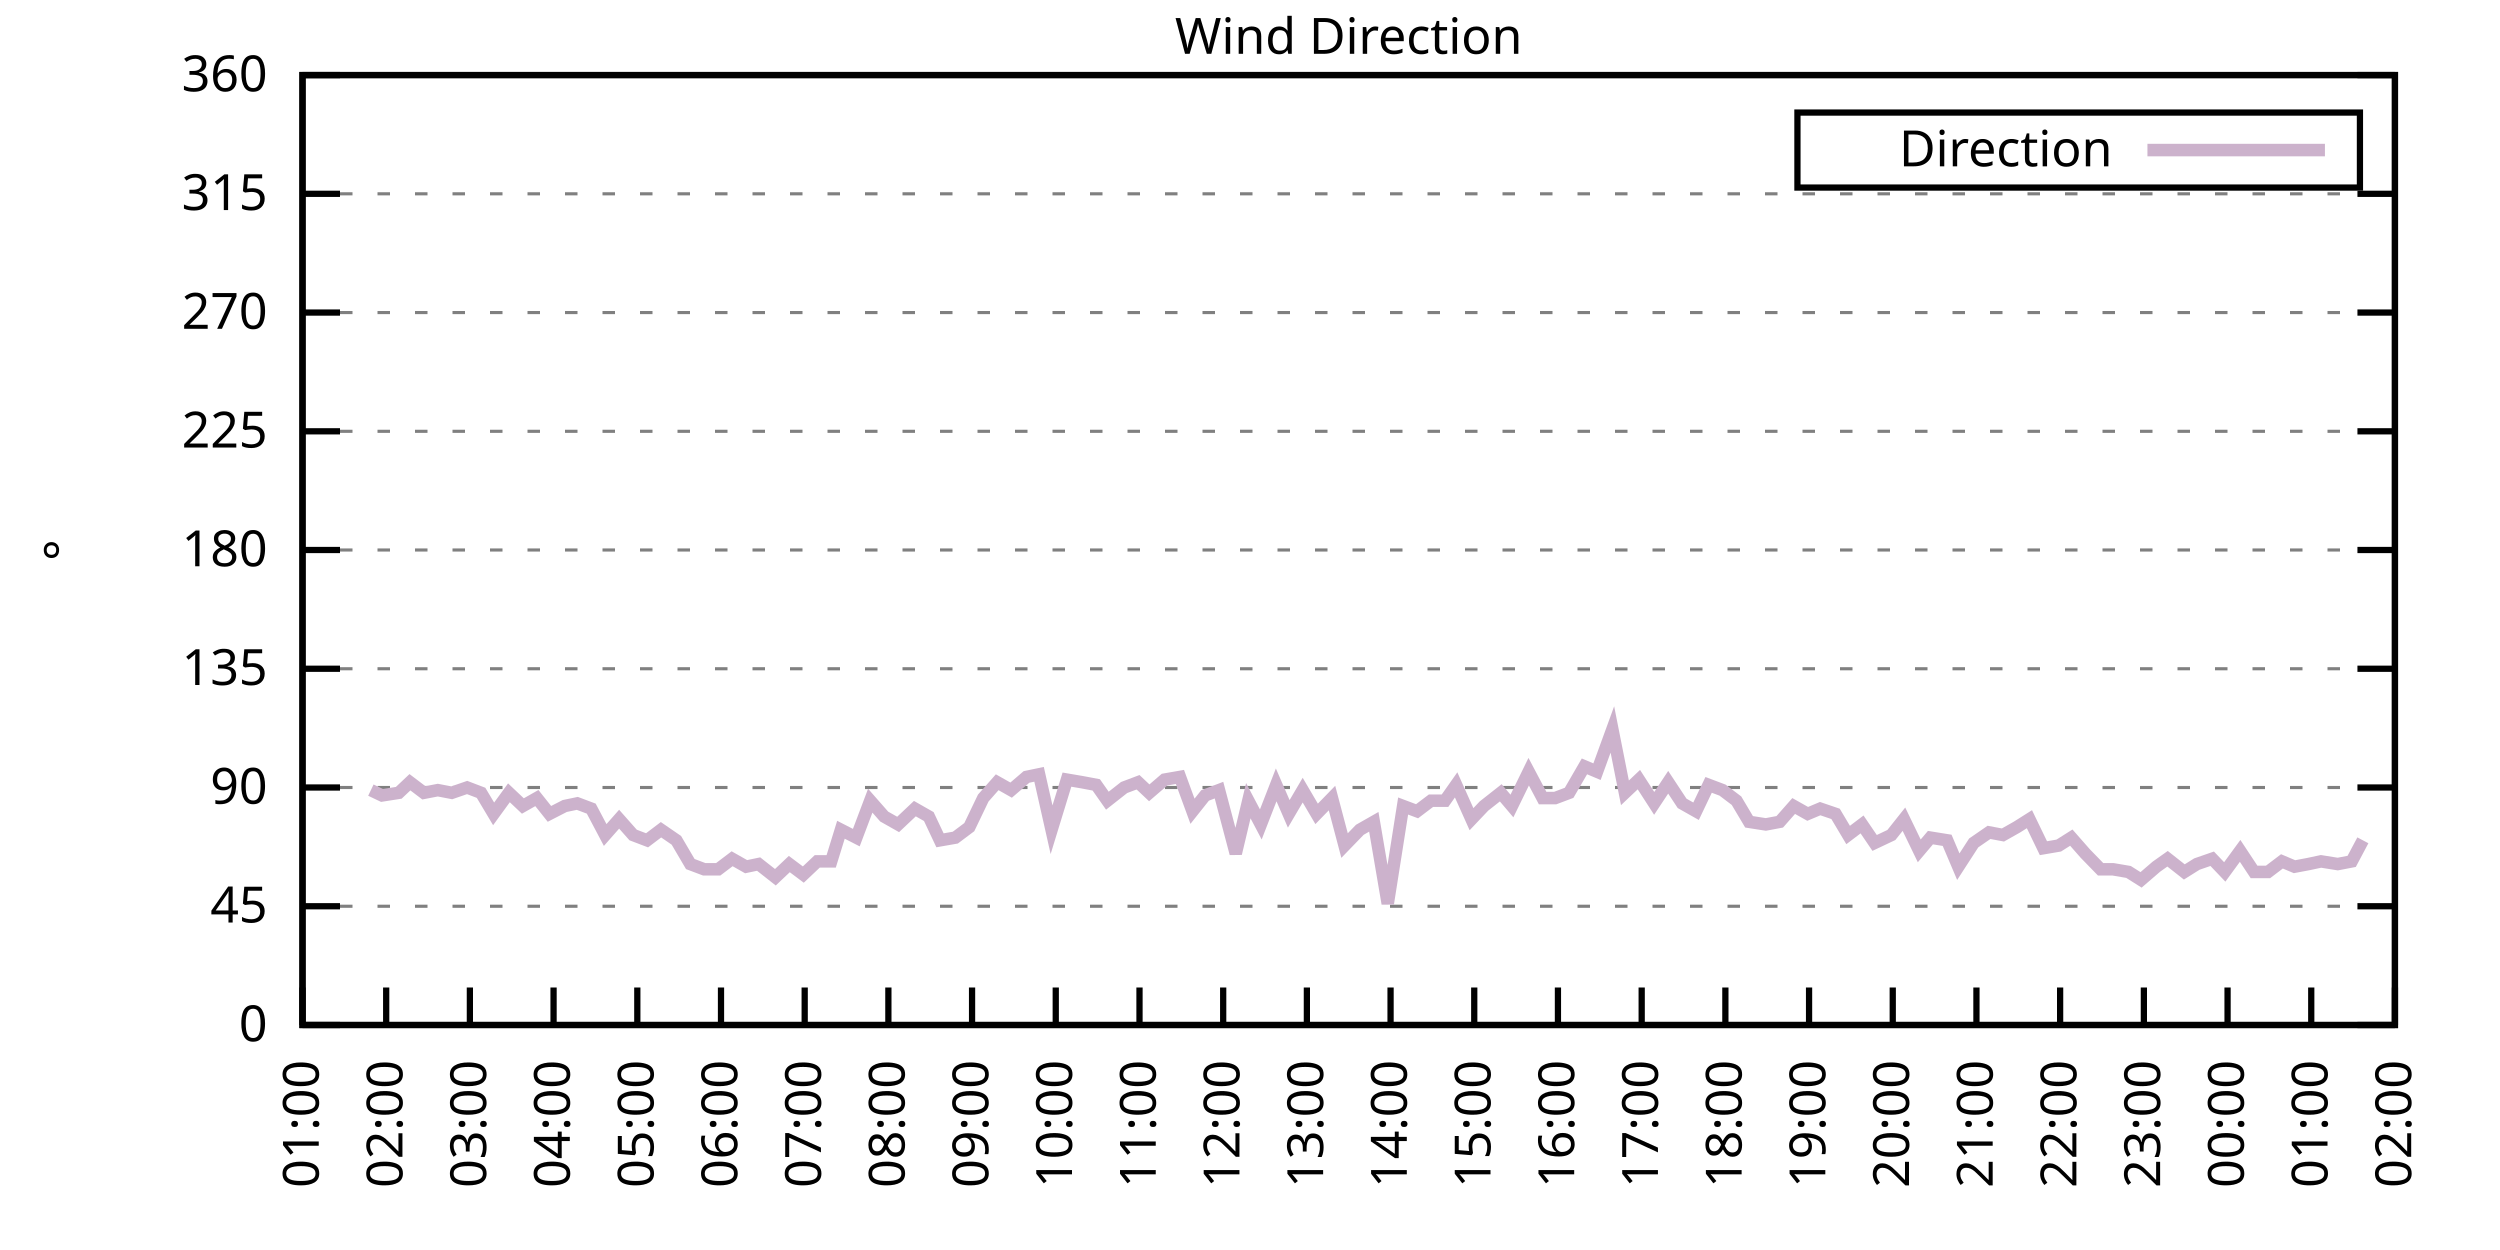
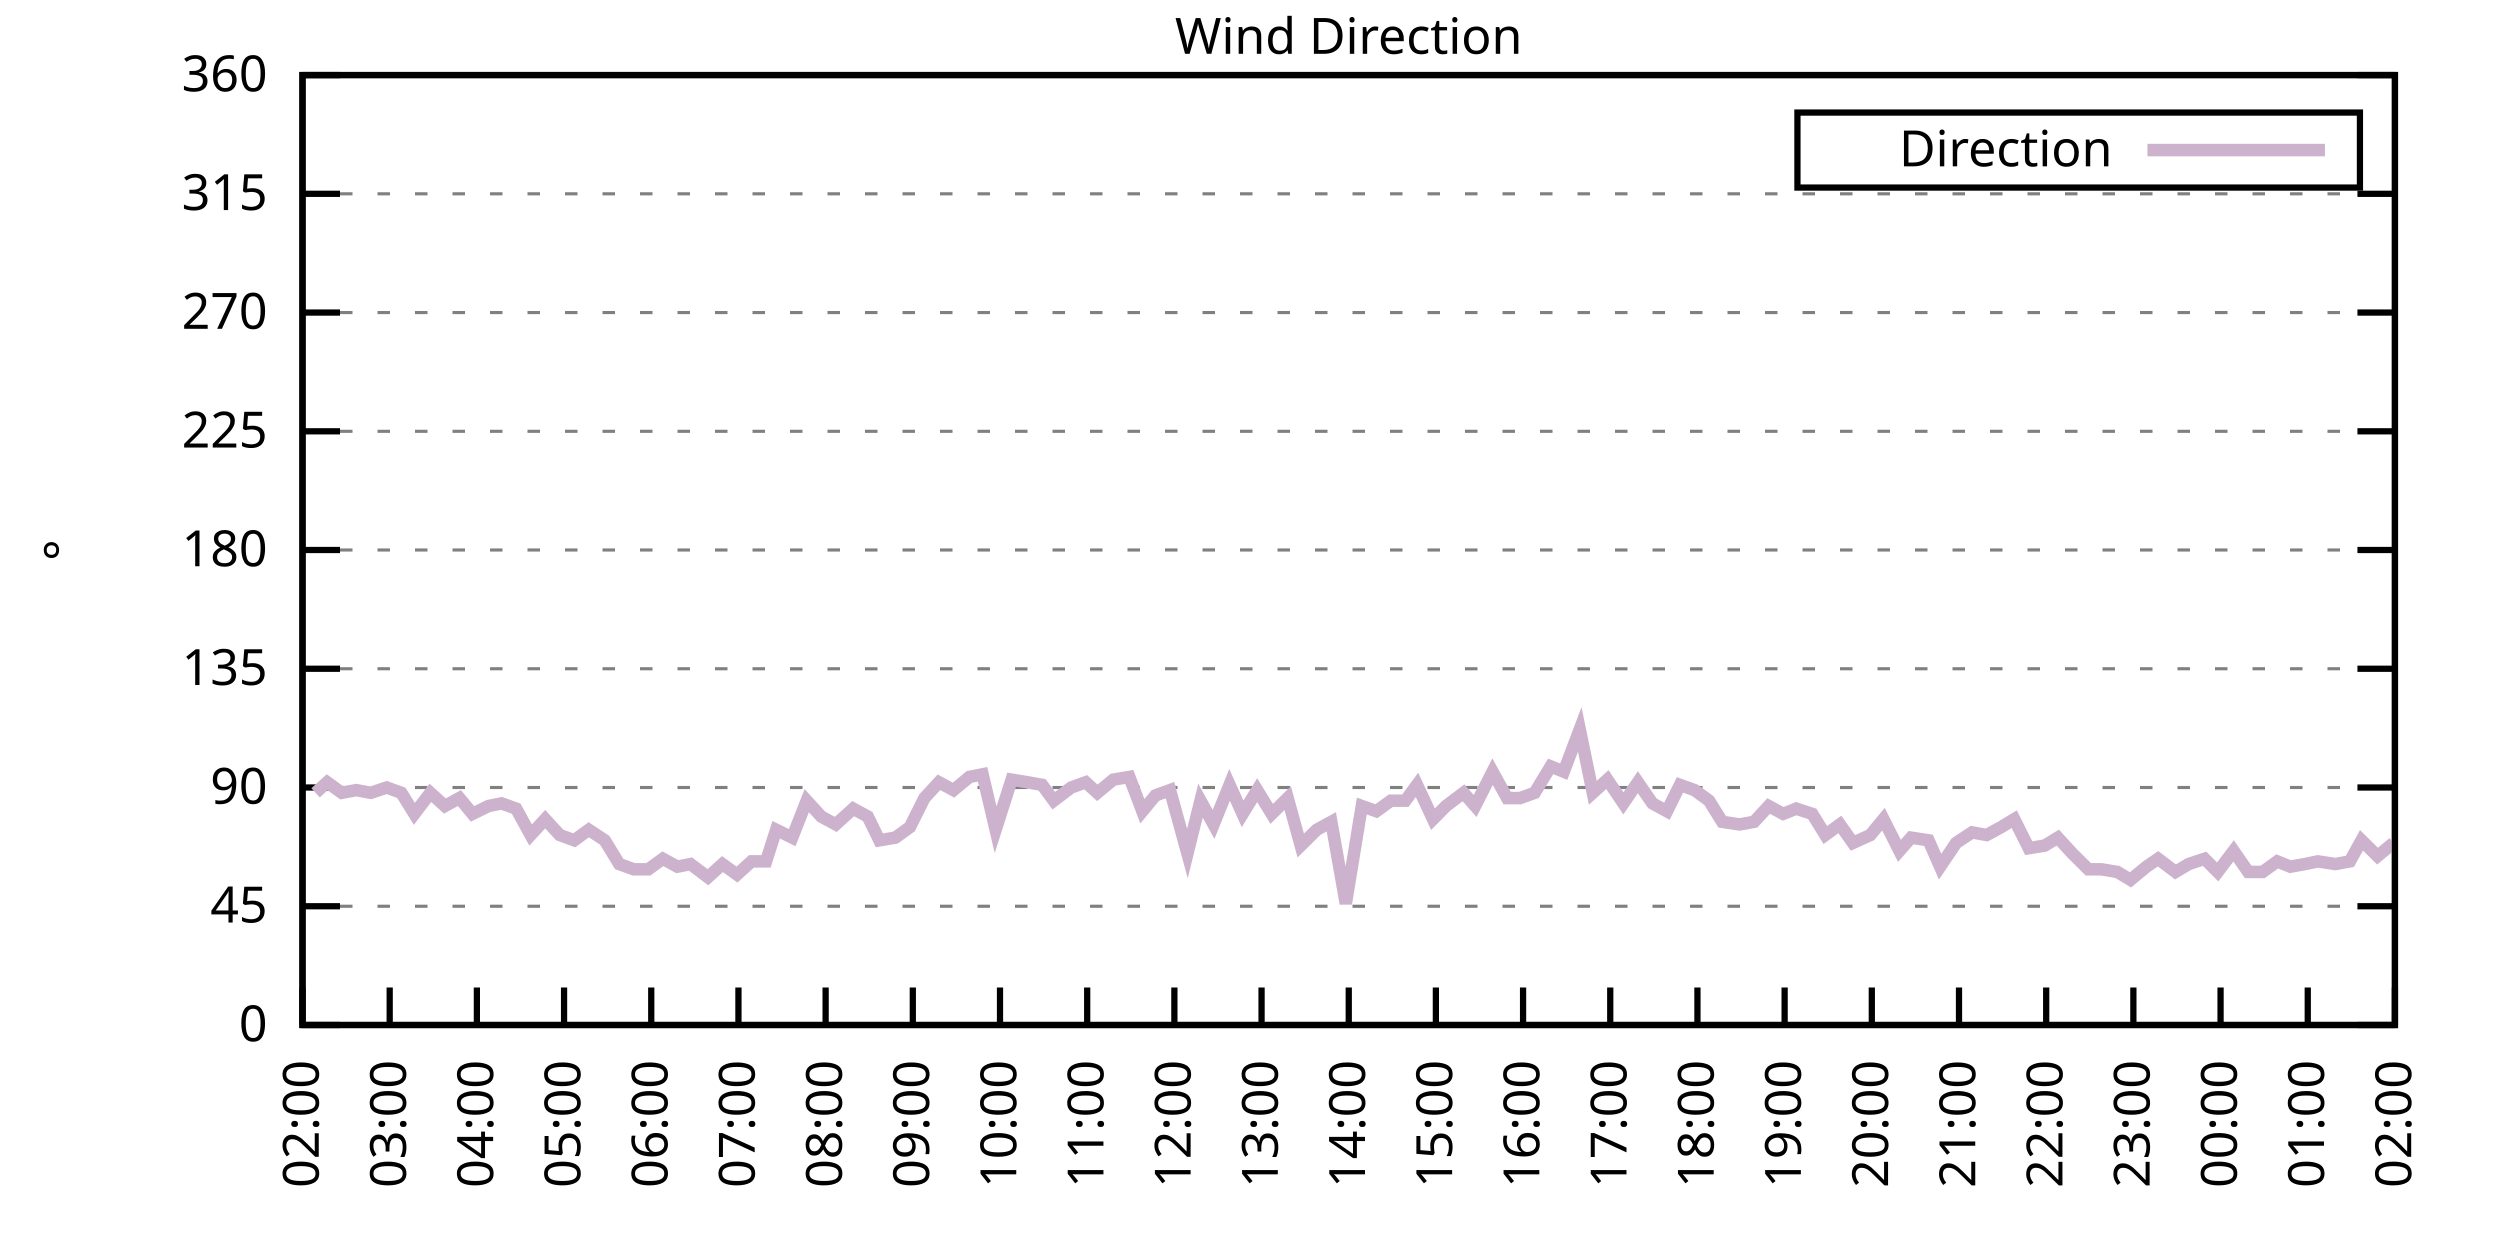
<svg xmlns="http://www.w3.org/2000/svg" xmlns:xlink="http://www.w3.org/1999/xlink" width="400" height="200" viewBox="0 0 400 200">
  <g id="gnuplot_canvas">
    <rect x="0" y="0" width="400" height="200" fill="none" />
    <defs>
      <circle id="gpDot" r="0.5" stroke-width="0.5" stroke="currentColor" />
      <path id="gpPt0" stroke-width="0.333" stroke="currentColor" d="M-1,0 h2 M0,-1 v2" />
      <path id="gpPt1" stroke-width="0.333" stroke="currentColor" d="M-1,-1 L1,1 M1,-1 L-1,1" />
      <path id="gpPt2" stroke-width="0.333" stroke="currentColor" d="M-1,0 L1,0 M0,-1 L0,1 M-1,-1 L1,1 M-1,1 L1,-1" />
      <rect id="gpPt3" stroke-width="0.333" stroke="currentColor" x="-1" y="-1" width="2" height="2" />
      <rect id="gpPt4" stroke-width="0.333" stroke="currentColor" fill="currentColor" x="-1" y="-1" width="2" height="2" />
      <circle id="gpPt5" stroke-width="0.333" stroke="currentColor" cx="0" cy="0" r="1" />
      <use xlink:href="#gpPt5" id="gpPt6" fill="currentColor" stroke="none" />
      <path id="gpPt7" stroke-width="0.333" stroke="currentColor" d="M0,-1.33 L-1.33,0.67 L1.33,0.67 z" />
      <use xlink:href="#gpPt7" id="gpPt8" fill="currentColor" stroke="none" />
      <use xlink:href="#gpPt7" id="gpPt9" stroke="currentColor" transform="rotate(180)" />
      <use xlink:href="#gpPt9" id="gpPt10" fill="currentColor" stroke="none" />
      <use xlink:href="#gpPt3" id="gpPt11" stroke="currentColor" transform="rotate(45)" />
      <use xlink:href="#gpPt11" id="gpPt12" fill="currentColor" stroke="none" />
      <path id="gpPt13" stroke-width="0.333" stroke="currentColor" d="M0,1.330 L1.265,0.411 L0.782,-1.067 L-0.782,-1.076 L-1.265,0.411 z" />
      <use xlink:href="#gpPt13" id="gpPt14" fill="currentColor" stroke="none" />
      <filter id="textbox" filterUnits="objectBoundingBox" x="0" y="0" height="1" width="1">
        <feFlood flood-color="white" flood-opacity="1" result="bgnd" />
        <feComposite in="SourceGraphic" in2="bgnd" operator="atop" />
      </filter>
      <filter id="greybox" filterUnits="objectBoundingBox" x="0" y="0" height="1" width="1">
        <feFlood flood-color="lightgrey" flood-opacity="1" result="grey" />
        <feComposite in="SourceGraphic" in2="grey" operator="atop" />
      </filter>
    </defs>
    <g fill="none" color="white" stroke="currentColor" stroke-width="1.00" stroke-linecap="butt" stroke-linejoin="miter">
</g>
    <g fill="none" color="black" stroke="currentColor" stroke-width="1.00" stroke-linecap="butt" stroke-linejoin="miter">
      <g stroke="none" shape-rendering="crispEdges">
        <polygon fill="rgb(255, 255, 255)" points="48.40,164.00 383.18,164.00 383.18,12.02 48.40,12.02 " />
      </g>
    </g>
    <g fill="none" color="black" stroke="currentColor" stroke-width="1.00" stroke-linecap="butt" stroke-linejoin="miter">
</g>
    <g fill="none" color="black" stroke="black" stroke-width="0.50" stroke-linecap="butt" stroke-linejoin="miter">
</g>
    <g fill="none" color="gray" stroke="currentColor" stroke-width="0.50" stroke-linecap="butt" stroke-linejoin="miter">
      <path stroke="gray" stroke-dasharray="2,4" class="gridline" d="M48.40,164.00 L383.19,164.00  " />
    </g>
    <g fill="none" color="gray" stroke="gray" stroke-width="1.00" stroke-linecap="butt" stroke-linejoin="miter">
</g>
    <g fill="none" color="black" stroke="currentColor" stroke-width="1.00" stroke-linecap="butt" stroke-linejoin="miter">
      <path stroke="black" d="M48.40,164.00 L54.40,164.00 M383.19,164.00 L377.19,164.00  " />
      <g transform="translate(42.80,166.60)" stroke="none" fill="black" font-family="Sans" font-size="8.00" text-anchor="end">
        <text>
          <tspan font-family="Sans"> 0</tspan>
        </text>
      </g>
    </g>
    <g fill="none" color="black" stroke="currentColor" stroke-width="1.00" stroke-linecap="butt" stroke-linejoin="miter">
</g>
    <g fill="none" color="black" stroke="black" stroke-width="0.50" stroke-linecap="butt" stroke-linejoin="miter">
</g>
    <g fill="none" color="gray" stroke="currentColor" stroke-width="0.50" stroke-linecap="butt" stroke-linejoin="miter">
      <path stroke="gray" stroke-dasharray="2,4" class="gridline" d="M48.40,145.00 L383.19,145.00  " />
    </g>
    <g fill="none" color="gray" stroke="gray" stroke-width="1.00" stroke-linecap="butt" stroke-linejoin="miter">
</g>
    <g fill="none" color="black" stroke="currentColor" stroke-width="1.00" stroke-linecap="butt" stroke-linejoin="miter">
      <path stroke="black" d="M48.40,145.00 L54.40,145.00 M383.19,145.00 L377.19,145.00  " />
      <g transform="translate(42.80,147.60)" stroke="none" fill="black" font-family="Sans" font-size="8.00" text-anchor="end">
        <text>
          <tspan font-family="Sans"> 45</tspan>
        </text>
      </g>
    </g>
    <g fill="none" color="black" stroke="currentColor" stroke-width="1.00" stroke-linecap="butt" stroke-linejoin="miter">
</g>
    <g fill="none" color="black" stroke="black" stroke-width="0.50" stroke-linecap="butt" stroke-linejoin="miter">
</g>
    <g fill="none" color="gray" stroke="currentColor" stroke-width="0.50" stroke-linecap="butt" stroke-linejoin="miter">
      <path stroke="gray" stroke-dasharray="2,4" class="gridline" d="M48.40,126.00 L383.19,126.00  " />
    </g>
    <g fill="none" color="gray" stroke="gray" stroke-width="1.00" stroke-linecap="butt" stroke-linejoin="miter">
</g>
    <g fill="none" color="black" stroke="currentColor" stroke-width="1.00" stroke-linecap="butt" stroke-linejoin="miter">
      <path stroke="black" d="M48.40,126.00 L54.40,126.00 M383.19,126.00 L377.19,126.00  " />
      <g transform="translate(42.80,128.60)" stroke="none" fill="black" font-family="Sans" font-size="8.00" text-anchor="end">
        <text>
          <tspan font-family="Sans"> 90</tspan>
        </text>
      </g>
    </g>
    <g fill="none" color="black" stroke="currentColor" stroke-width="1.00" stroke-linecap="butt" stroke-linejoin="miter">
</g>
    <g fill="none" color="black" stroke="black" stroke-width="0.50" stroke-linecap="butt" stroke-linejoin="miter">
</g>
    <g fill="none" color="gray" stroke="currentColor" stroke-width="0.50" stroke-linecap="butt" stroke-linejoin="miter">
      <path stroke="gray" stroke-dasharray="2,4" class="gridline" d="M48.40,107.00 L383.19,107.00  " />
    </g>
    <g fill="none" color="gray" stroke="gray" stroke-width="1.00" stroke-linecap="butt" stroke-linejoin="miter">
</g>
    <g fill="none" color="black" stroke="currentColor" stroke-width="1.00" stroke-linecap="butt" stroke-linejoin="miter">
      <path stroke="black" d="M48.40,107.00 L54.40,107.00 M383.19,107.00 L377.19,107.00  " />
      <g transform="translate(42.80,109.60)" stroke="none" fill="black" font-family="Sans" font-size="8.00" text-anchor="end">
        <text>
          <tspan font-family="Sans"> 135</tspan>
        </text>
      </g>
    </g>
    <g fill="none" color="black" stroke="currentColor" stroke-width="1.00" stroke-linecap="butt" stroke-linejoin="miter">
</g>
    <g fill="none" color="black" stroke="black" stroke-width="0.50" stroke-linecap="butt" stroke-linejoin="miter">
</g>
    <g fill="none" color="gray" stroke="currentColor" stroke-width="0.50" stroke-linecap="butt" stroke-linejoin="miter">
      <path stroke="gray" stroke-dasharray="2,4" class="gridline" d="M48.40,88.00 L383.19,88.00  " />
    </g>
    <g fill="none" color="gray" stroke="gray" stroke-width="1.00" stroke-linecap="butt" stroke-linejoin="miter">
</g>
    <g fill="none" color="black" stroke="currentColor" stroke-width="1.00" stroke-linecap="butt" stroke-linejoin="miter">
      <path stroke="black" d="M48.40,88.00 L54.40,88.00 M383.19,88.00 L377.19,88.00  " />
      <g transform="translate(42.80,90.60)" stroke="none" fill="black" font-family="Sans" font-size="8.00" text-anchor="end">
        <text>
          <tspan font-family="Sans"> 180</tspan>
        </text>
      </g>
    </g>
    <g fill="none" color="black" stroke="currentColor" stroke-width="1.00" stroke-linecap="butt" stroke-linejoin="miter">
</g>
    <g fill="none" color="black" stroke="black" stroke-width="0.50" stroke-linecap="butt" stroke-linejoin="miter">
</g>
    <g fill="none" color="gray" stroke="currentColor" stroke-width="0.50" stroke-linecap="butt" stroke-linejoin="miter">
      <path stroke="gray" stroke-dasharray="2,4" class="gridline" d="M48.40,69.01 L383.19,69.01  " />
    </g>
    <g fill="none" color="gray" stroke="gray" stroke-width="1.00" stroke-linecap="butt" stroke-linejoin="miter">
</g>
    <g fill="none" color="black" stroke="currentColor" stroke-width="1.00" stroke-linecap="butt" stroke-linejoin="miter">
      <path stroke="black" d="M48.40,69.01 L54.40,69.01 M383.19,69.01 L377.19,69.01  " />
      <g transform="translate(42.80,71.61)" stroke="none" fill="black" font-family="Sans" font-size="8.00" text-anchor="end">
        <text>
          <tspan font-family="Sans"> 225</tspan>
        </text>
      </g>
    </g>
    <g fill="none" color="black" stroke="currentColor" stroke-width="1.00" stroke-linecap="butt" stroke-linejoin="miter">
</g>
    <g fill="none" color="black" stroke="black" stroke-width="0.50" stroke-linecap="butt" stroke-linejoin="miter">
</g>
    <g fill="none" color="gray" stroke="currentColor" stroke-width="0.50" stroke-linecap="butt" stroke-linejoin="miter">
      <path stroke="gray" stroke-dasharray="2,4" class="gridline" d="M48.40,50.01 L383.19,50.01  " />
    </g>
    <g fill="none" color="gray" stroke="gray" stroke-width="1.00" stroke-linecap="butt" stroke-linejoin="miter">
</g>
    <g fill="none" color="black" stroke="currentColor" stroke-width="1.00" stroke-linecap="butt" stroke-linejoin="miter">
      <path stroke="black" d="M48.40,50.01 L54.40,50.01 M383.19,50.01 L377.19,50.01  " />
      <g transform="translate(42.80,52.61)" stroke="none" fill="black" font-family="Sans" font-size="8.00" text-anchor="end">
        <text>
          <tspan font-family="Sans"> 270</tspan>
        </text>
      </g>
    </g>
    <g fill="none" color="black" stroke="currentColor" stroke-width="1.00" stroke-linecap="butt" stroke-linejoin="miter">
</g>
    <g fill="none" color="black" stroke="black" stroke-width="0.50" stroke-linecap="butt" stroke-linejoin="miter">
</g>
    <g fill="none" color="gray" stroke="currentColor" stroke-width="0.50" stroke-linecap="butt" stroke-linejoin="miter">
      <path stroke="gray" stroke-dasharray="2,4" class="gridline" d="M48.40,31.01 L383.19,31.01  " />
    </g>
    <g fill="none" color="gray" stroke="gray" stroke-width="1.00" stroke-linecap="butt" stroke-linejoin="miter">
</g>
    <g fill="none" color="black" stroke="currentColor" stroke-width="1.00" stroke-linecap="butt" stroke-linejoin="miter">
      <path stroke="black" d="M48.40,31.01 L54.40,31.01 M383.19,31.01 L377.19,31.01  " />
      <g transform="translate(42.80,33.61)" stroke="none" fill="black" font-family="Sans" font-size="8.00" text-anchor="end">
        <text>
          <tspan font-family="Sans"> 315</tspan>
        </text>
      </g>
    </g>
    <g fill="none" color="black" stroke="currentColor" stroke-width="1.00" stroke-linecap="butt" stroke-linejoin="miter">
</g>
    <g fill="none" color="black" stroke="black" stroke-width="0.50" stroke-linecap="butt" stroke-linejoin="miter">
</g>
    <g fill="none" color="gray" stroke="currentColor" stroke-width="0.50" stroke-linecap="butt" stroke-linejoin="miter">
      <path stroke="gray" stroke-dasharray="2,4" class="gridline" d="M48.40,12.01 L383.19,12.01  " />
    </g>
    <g fill="none" color="gray" stroke="gray" stroke-width="1.00" stroke-linecap="butt" stroke-linejoin="miter">
</g>
    <g fill="none" color="black" stroke="currentColor" stroke-width="1.00" stroke-linecap="butt" stroke-linejoin="miter">
      <path stroke="black" d="M48.40,12.01 L54.40,12.01 M383.19,12.01 L377.19,12.01  " />
      <g transform="translate(42.80,14.61)" stroke="none" fill="black" font-family="Sans" font-size="8.00" text-anchor="end">
        <text>
          <tspan font-family="Sans"> 360</tspan>
        </text>
      </g>
    </g>
    <g fill="none" color="black" stroke="currentColor" stroke-width="1.00" stroke-linecap="butt" stroke-linejoin="miter">
      <path stroke="black" d="M48.40,164.00 L48.40,158.00  " />
      <g transform="translate(51.00,169.60) rotate(270.00)" stroke="none" fill="black" font-family="Sans" font-size="8.00" text-anchor="end">
        <text>
-           <tspan font-family="Sans">01:00</tspan>
-         </text>
-       </g>
-     </g>
-     <g fill="none" color="black" stroke="currentColor" stroke-width="1.00" stroke-linecap="butt" stroke-linejoin="miter">
-       <path stroke="black" d="M61.79,164.00 L61.79,158.00  " />
-       <g transform="translate(64.39,169.60) rotate(270.00)" stroke="none" fill="black" font-family="Sans" font-size="8.00" text-anchor="end">
-         <text>
          <tspan font-family="Sans">02:00</tspan>
        </text>
      </g>
    </g>
    <g fill="none" color="black" stroke="currentColor" stroke-width="1.00" stroke-linecap="butt" stroke-linejoin="miter">
-       <path stroke="black" d="M75.18,164.00 L75.18,158.00  " />
-       <g transform="translate(77.78,169.60) rotate(270.00)" stroke="none" fill="black" font-family="Sans" font-size="8.00" text-anchor="end">
+       <path stroke="black" d="M62.35,164.00 L62.35,158.00  " />
+       <g transform="translate(64.95,169.60) rotate(270.00)" stroke="none" fill="black" font-family="Sans" font-size="8.00" text-anchor="end">
        <text>
          <tspan font-family="Sans">03:00</tspan>
        </text>
      </g>
    </g>
    <g fill="none" color="black" stroke="currentColor" stroke-width="1.00" stroke-linecap="butt" stroke-linejoin="miter">
-       <path stroke="black" d="M88.57,164.00 L88.57,158.00  " />
-       <g transform="translate(91.17,169.60) rotate(270.00)" stroke="none" fill="black" font-family="Sans" font-size="8.00" text-anchor="end">
+       <path stroke="black" d="M76.30,164.00 L76.30,158.00  " />
+       <g transform="translate(78.90,169.60) rotate(270.00)" stroke="none" fill="black" font-family="Sans" font-size="8.00" text-anchor="end">
        <text>
          <tspan font-family="Sans">04:00</tspan>
        </text>
      </g>
    </g>
    <g fill="none" color="black" stroke="currentColor" stroke-width="1.00" stroke-linecap="butt" stroke-linejoin="miter">
-       <path stroke="black" d="M101.97,164.00 L101.97,158.00  " />
-       <g transform="translate(104.57,169.60) rotate(270.00)" stroke="none" fill="black" font-family="Sans" font-size="8.00" text-anchor="end">
+       <path stroke="black" d="M90.25,164.00 L90.25,158.00  " />
+       <g transform="translate(92.85,169.60) rotate(270.00)" stroke="none" fill="black" font-family="Sans" font-size="8.00" text-anchor="end">
        <text>
          <tspan font-family="Sans">05:00</tspan>
        </text>
      </g>
    </g>
    <g fill="none" color="black" stroke="currentColor" stroke-width="1.00" stroke-linecap="butt" stroke-linejoin="miter">
-       <path stroke="black" d="M115.36,164.00 L115.36,158.00  " />
-       <g transform="translate(117.96,169.60) rotate(270.00)" stroke="none" fill="black" font-family="Sans" font-size="8.00" text-anchor="end">
+       <path stroke="black" d="M104.20,164.00 L104.20,158.00  " />
+       <g transform="translate(106.80,169.60) rotate(270.00)" stroke="none" fill="black" font-family="Sans" font-size="8.00" text-anchor="end">
        <text>
          <tspan font-family="Sans">06:00</tspan>
        </text>
      </g>
    </g>
    <g fill="none" color="black" stroke="currentColor" stroke-width="1.00" stroke-linecap="butt" stroke-linejoin="miter">
-       <path stroke="black" d="M128.75,164.00 L128.75,158.00  " />
-       <g transform="translate(131.35,169.60) rotate(270.00)" stroke="none" fill="black" font-family="Sans" font-size="8.00" text-anchor="end">
+       <path stroke="black" d="M118.15,164.00 L118.15,158.00  " />
+       <g transform="translate(120.75,169.60) rotate(270.00)" stroke="none" fill="black" font-family="Sans" font-size="8.00" text-anchor="end">
        <text>
          <tspan font-family="Sans">07:00</tspan>
        </text>
      </g>
    </g>
    <g fill="none" color="black" stroke="currentColor" stroke-width="1.00" stroke-linecap="butt" stroke-linejoin="miter">
-       <path stroke="black" d="M142.14,164.00 L142.14,158.00  " />
-       <g transform="translate(144.74,169.60) rotate(270.00)" stroke="none" fill="black" font-family="Sans" font-size="8.00" text-anchor="end">
+       <path stroke="black" d="M132.10,164.00 L132.10,158.00  " />
+       <g transform="translate(134.70,169.60) rotate(270.00)" stroke="none" fill="black" font-family="Sans" font-size="8.00" text-anchor="end">
        <text>
          <tspan font-family="Sans">08:00</tspan>
        </text>
      </g>
    </g>
    <g fill="none" color="black" stroke="currentColor" stroke-width="1.00" stroke-linecap="butt" stroke-linejoin="miter">
-       <path stroke="black" d="M155.53,164.00 L155.53,158.00  " />
-       <g transform="translate(158.13,169.60) rotate(270.00)" stroke="none" fill="black" font-family="Sans" font-size="8.00" text-anchor="end">
+       <path stroke="black" d="M146.05,164.00 L146.05,158.00  " />
+       <g transform="translate(148.65,169.60) rotate(270.00)" stroke="none" fill="black" font-family="Sans" font-size="8.00" text-anchor="end">
        <text>
          <tspan font-family="Sans">09:00</tspan>
        </text>
      </g>
    </g>
    <g fill="none" color="black" stroke="currentColor" stroke-width="1.00" stroke-linecap="butt" stroke-linejoin="miter">
-       <path stroke="black" d="M168.92,164.00 L168.92,158.00  " />
-       <g transform="translate(171.52,169.60) rotate(270.00)" stroke="none" fill="black" font-family="Sans" font-size="8.00" text-anchor="end">
+       <path stroke="black" d="M160.00,164.00 L160.00,158.00  " />
+       <g transform="translate(162.60,169.60) rotate(270.00)" stroke="none" fill="black" font-family="Sans" font-size="8.00" text-anchor="end">
        <text>
          <tspan font-family="Sans">10:00</tspan>
        </text>
      </g>
    </g>
    <g fill="none" color="black" stroke="currentColor" stroke-width="1.00" stroke-linecap="butt" stroke-linejoin="miter">
-       <path stroke="black" d="M182.32,164.00 L182.32,158.00  " />
-       <g transform="translate(184.92,169.60) rotate(270.00)" stroke="none" fill="black" font-family="Sans" font-size="8.00" text-anchor="end">
+       <path stroke="black" d="M173.95,164.00 L173.95,158.00  " />
+       <g transform="translate(176.55,169.60) rotate(270.00)" stroke="none" fill="black" font-family="Sans" font-size="8.00" text-anchor="end">
        <text>
          <tspan font-family="Sans">11:00</tspan>
        </text>
      </g>
    </g>
    <g fill="none" color="black" stroke="currentColor" stroke-width="1.00" stroke-linecap="butt" stroke-linejoin="miter">
-       <path stroke="black" d="M195.71,164.00 L195.71,158.00  " />
-       <g transform="translate(198.31,169.60) rotate(270.00)" stroke="none" fill="black" font-family="Sans" font-size="8.00" text-anchor="end">
+       <path stroke="black" d="M187.90,164.00 L187.90,158.00  " />
+       <g transform="translate(190.50,169.60) rotate(270.00)" stroke="none" fill="black" font-family="Sans" font-size="8.00" text-anchor="end">
        <text>
          <tspan font-family="Sans">12:00</tspan>
        </text>
      </g>
    </g>
    <g fill="none" color="black" stroke="currentColor" stroke-width="1.00" stroke-linecap="butt" stroke-linejoin="miter">
-       <path stroke="black" d="M209.10,164.00 L209.10,158.00  " />
-       <g transform="translate(211.70,169.60) rotate(270.00)" stroke="none" fill="black" font-family="Sans" font-size="8.00" text-anchor="end">
+       <path stroke="black" d="M201.85,164.00 L201.85,158.00  " />
+       <g transform="translate(204.45,169.60) rotate(270.00)" stroke="none" fill="black" font-family="Sans" font-size="8.00" text-anchor="end">
        <text>
          <tspan font-family="Sans">13:00</tspan>
        </text>
      </g>
    </g>
    <g fill="none" color="black" stroke="currentColor" stroke-width="1.00" stroke-linecap="butt" stroke-linejoin="miter">
-       <path stroke="black" d="M222.49,164.00 L222.49,158.00  " />
-       <g transform="translate(225.09,169.60) rotate(270.00)" stroke="none" fill="black" font-family="Sans" font-size="8.00" text-anchor="end">
+       <path stroke="black" d="M215.80,164.00 L215.80,158.00  " />
+       <g transform="translate(218.40,169.60) rotate(270.00)" stroke="none" fill="black" font-family="Sans" font-size="8.00" text-anchor="end">
        <text>
          <tspan font-family="Sans">14:00</tspan>
        </text>
      </g>
    </g>
    <g fill="none" color="black" stroke="currentColor" stroke-width="1.00" stroke-linecap="butt" stroke-linejoin="miter">
-       <path stroke="black" d="M235.88,164.00 L235.88,158.00  " />
-       <g transform="translate(238.48,169.60) rotate(270.00)" stroke="none" fill="black" font-family="Sans" font-size="8.00" text-anchor="end">
+       <path stroke="black" d="M229.74,164.00 L229.74,158.00  " />
+       <g transform="translate(232.34,169.60) rotate(270.00)" stroke="none" fill="black" font-family="Sans" font-size="8.00" text-anchor="end">
        <text>
          <tspan font-family="Sans">15:00</tspan>
        </text>
      </g>
    </g>
    <g fill="none" color="black" stroke="currentColor" stroke-width="1.00" stroke-linecap="butt" stroke-linejoin="miter">
-       <path stroke="black" d="M249.27,164.00 L249.27,158.00  " />
-       <g transform="translate(251.87,169.60) rotate(270.00)" stroke="none" fill="black" font-family="Sans" font-size="8.00" text-anchor="end">
+       <path stroke="black" d="M243.69,164.00 L243.69,158.00  " />
+       <g transform="translate(246.29,169.60) rotate(270.00)" stroke="none" fill="black" font-family="Sans" font-size="8.00" text-anchor="end">
        <text>
          <tspan font-family="Sans">16:00</tspan>
        </text>
      </g>
    </g>
    <g fill="none" color="black" stroke="currentColor" stroke-width="1.00" stroke-linecap="butt" stroke-linejoin="miter">
-       <path stroke="black" d="M262.67,164.00 L262.67,158.00  " />
-       <g transform="translate(265.27,169.60) rotate(270.00)" stroke="none" fill="black" font-family="Sans" font-size="8.00" text-anchor="end">
+       <path stroke="black" d="M257.64,164.00 L257.64,158.00  " />
+       <g transform="translate(260.24,169.60) rotate(270.00)" stroke="none" fill="black" font-family="Sans" font-size="8.00" text-anchor="end">
        <text>
          <tspan font-family="Sans">17:00</tspan>
        </text>
      </g>
    </g>
    <g fill="none" color="black" stroke="currentColor" stroke-width="1.00" stroke-linecap="butt" stroke-linejoin="miter">
-       <path stroke="black" d="M276.06,164.00 L276.06,158.00  " />
-       <g transform="translate(278.66,169.60) rotate(270.00)" stroke="none" fill="black" font-family="Sans" font-size="8.00" text-anchor="end">
+       <path stroke="black" d="M271.59,164.00 L271.59,158.00  " />
+       <g transform="translate(274.19,169.60) rotate(270.00)" stroke="none" fill="black" font-family="Sans" font-size="8.00" text-anchor="end">
        <text>
          <tspan font-family="Sans">18:00</tspan>
        </text>
      </g>
    </g>
    <g fill="none" color="black" stroke="currentColor" stroke-width="1.00" stroke-linecap="butt" stroke-linejoin="miter">
-       <path stroke="black" d="M289.45,164.00 L289.45,158.00  " />
-       <g transform="translate(292.05,169.60) rotate(270.00)" stroke="none" fill="black" font-family="Sans" font-size="8.00" text-anchor="end">
+       <path stroke="black" d="M285.54,164.00 L285.54,158.00  " />
+       <g transform="translate(288.14,169.60) rotate(270.00)" stroke="none" fill="black" font-family="Sans" font-size="8.00" text-anchor="end">
        <text>
          <tspan font-family="Sans">19:00</tspan>
        </text>
      </g>
    </g>
    <g fill="none" color="black" stroke="currentColor" stroke-width="1.00" stroke-linecap="butt" stroke-linejoin="miter">
-       <path stroke="black" d="M302.84,164.00 L302.84,158.00  " />
-       <g transform="translate(305.44,169.60) rotate(270.00)" stroke="none" fill="black" font-family="Sans" font-size="8.00" text-anchor="end">
+       <path stroke="black" d="M299.49,164.00 L299.49,158.00  " />
+       <g transform="translate(302.09,169.60) rotate(270.00)" stroke="none" fill="black" font-family="Sans" font-size="8.00" text-anchor="end">
        <text>
          <tspan font-family="Sans">20:00</tspan>
        </text>
      </g>
    </g>
    <g fill="none" color="black" stroke="currentColor" stroke-width="1.00" stroke-linecap="butt" stroke-linejoin="miter">
-       <path stroke="black" d="M316.23,164.00 L316.23,158.00  " />
-       <g transform="translate(318.83,169.60) rotate(270.00)" stroke="none" fill="black" font-family="Sans" font-size="8.00" text-anchor="end">
+       <path stroke="black" d="M313.44,164.00 L313.44,158.00  " />
+       <g transform="translate(316.04,169.60) rotate(270.00)" stroke="none" fill="black" font-family="Sans" font-size="8.00" text-anchor="end">
        <text>
          <tspan font-family="Sans">21:00</tspan>
        </text>
      </g>
    </g>
    <g fill="none" color="black" stroke="currentColor" stroke-width="1.00" stroke-linecap="butt" stroke-linejoin="miter">
-       <path stroke="black" d="M329.62,164.00 L329.62,158.00  " />
-       <g transform="translate(332.22,169.60) rotate(270.00)" stroke="none" fill="black" font-family="Sans" font-size="8.00" text-anchor="end">
+       <path stroke="black" d="M327.39,164.00 L327.39,158.00  " />
+       <g transform="translate(329.99,169.60) rotate(270.00)" stroke="none" fill="black" font-family="Sans" font-size="8.00" text-anchor="end">
        <text>
          <tspan font-family="Sans">22:00</tspan>
        </text>
      </g>
    </g>
    <g fill="none" color="black" stroke="currentColor" stroke-width="1.00" stroke-linecap="butt" stroke-linejoin="miter">
-       <path stroke="black" d="M343.02,164.00 L343.02,158.00  " />
-       <g transform="translate(345.62,169.60) rotate(270.00)" stroke="none" fill="black" font-family="Sans" font-size="8.00" text-anchor="end">
+       <path stroke="black" d="M341.34,164.00 L341.34,158.00  " />
+       <g transform="translate(343.94,169.60) rotate(270.00)" stroke="none" fill="black" font-family="Sans" font-size="8.00" text-anchor="end">
        <text>
          <tspan font-family="Sans">23:00</tspan>
        </text>
      </g>
    </g>
    <g fill="none" color="black" stroke="currentColor" stroke-width="1.00" stroke-linecap="butt" stroke-linejoin="miter">
-       <path stroke="black" d="M356.41,164.00 L356.41,158.00  " />
-       <g transform="translate(359.01,169.60) rotate(270.00)" stroke="none" fill="black" font-family="Sans" font-size="8.00" text-anchor="end">
+       <path stroke="black" d="M355.29,164.00 L355.29,158.00  " />
+       <g transform="translate(357.89,169.60) rotate(270.00)" stroke="none" fill="black" font-family="Sans" font-size="8.00" text-anchor="end">
        <text>
          <tspan font-family="Sans">00:00</tspan>
        </text>
      </g>
    </g>
    <g fill="none" color="black" stroke="currentColor" stroke-width="1.00" stroke-linecap="butt" stroke-linejoin="miter">
-       <path stroke="black" d="M369.80,164.00 L369.80,158.00  " />
-       <g transform="translate(372.40,169.60) rotate(270.00)" stroke="none" fill="black" font-family="Sans" font-size="8.00" text-anchor="end">
+       <path stroke="black" d="M369.24,164.00 L369.24,158.00  " />
+       <g transform="translate(371.84,169.60) rotate(270.00)" stroke="none" fill="black" font-family="Sans" font-size="8.00" text-anchor="end">
        <text>
          <tspan font-family="Sans">01:00</tspan>
        </text>
      </g>
    </g>
    <g fill="none" color="black" stroke="currentColor" stroke-width="1.00" stroke-linecap="butt" stroke-linejoin="miter">
      <path stroke="black" d="M383.19,164.00 L383.19,158.00  " />
      <g transform="translate(385.79,169.60) rotate(270.00)" stroke="none" fill="black" font-family="Sans" font-size="8.00" text-anchor="end">
        <text>
          <tspan font-family="Sans">02:00</tspan>
        </text>
      </g>
    </g>
    <g fill="none" color="black" stroke="currentColor" stroke-width="1.00" stroke-linecap="butt" stroke-linejoin="miter">
</g>
    <g fill="none" color="black" stroke="currentColor" stroke-width="1.00" stroke-linecap="butt" stroke-linejoin="miter">
      <path stroke="black" d="M48.40,12.01 L48.40,164.00 L383.19,164.00 L383.19,12.01 L48.40,12.01 Z  " />
    </g>
    <g fill="none" color="black" stroke="currentColor" stroke-width="1.00" stroke-linecap="butt" stroke-linejoin="miter">
</g>
    <g fill="none" color="black" stroke="currentColor" stroke-width="1.00" stroke-linecap="butt" stroke-linejoin="miter">
      <path stroke="black" d="M287.59,30.01 L287.59,18.01 L377.59,18.01 L377.59,30.01 L287.59,30.01 Z  " />
    </g>
    <g id="Wind_direction_plot_1">
      <g fill="none" color="white" stroke="black" stroke-width="2.00" stroke-linecap="butt" stroke-linejoin="miter">
</g>
      <g fill="none" color="black" stroke="currentColor" stroke-width="2.00" stroke-linecap="butt" stroke-linejoin="miter">
        <g transform="translate(337.99,26.61)" stroke="none" fill="black" font-family="Sans" font-size="8.00" text-anchor="end">
          <text>
            <tspan font-family="Sans">Direction</tspan>
          </text>
        </g>
      </g>
      <g fill="none" color="black" stroke="currentColor" stroke-width="2.00" stroke-linecap="butt" stroke-linejoin="miter">
-         <path stroke="rgb(204, 178, 204)" d="M343.59,24.01 L371.99,24.01 M59.34,126.42 L61.12,127.27 L63.80,126.85 L65.59,125.16 L67.82,126.85 L70.05,126.42   L72.28,126.85 L74.74,126.00 L76.97,126.85 L78.98,130.22 L81.43,126.85 L83.66,128.96 L85.90,127.69 L87.91,130.22   L90.36,128.96 L92.37,128.54 L94.60,129.38 L96.83,133.60 L99.06,131.07 L101.30,133.60 L103.53,134.45 L105.76,132.76   L108.22,134.45 L110.45,138.25 L112.68,139.09 L114.91,139.09 L117.14,137.40 L119.38,138.67 L121.38,138.25 L124.06,140.36   L126.29,138.25 L128.53,139.93 L130.76,137.82 L132.99,137.82 L134.55,132.76 L137.01,134.02 L139.24,128.11 L141.47,130.65   L143.70,131.91 L146.38,129.38 L148.61,130.65 L150.40,134.45 L152.85,134.02 L155.09,132.34 L157.32,127.69 L159.55,125.16   L161.78,126.42 L164.24,124.31 L166.25,123.89 L168.25,132.76 L170.71,124.74 L173.17,125.16 L175.40,125.58 L177.18,128.11   L179.86,126.00 L182.09,125.16 L183.88,126.85 L186.33,124.74 L188.79,124.31 L190.80,129.80 L192.81,127.27 L195.04,126.42   L197.72,136.56 L199.73,128.11 L201.73,131.91 L204.19,125.58 L206.20,130.22 L208.43,126.42 L210.66,130.22 L213.12,127.69   L215.13,135.29 L217.58,132.76 L219.81,131.49 L222.04,144.58 L224.50,128.96 L226.73,129.80 L228.96,128.11 L231.20,128.11   L232.98,125.58 L235.44,131.07 L237.44,128.96 L240.12,126.85 L241.91,128.96 L244.59,123.47 L246.82,127.69 L248.83,127.69   L251.06,126.85 L253.51,122.62 L255.52,123.47 L257.98,116.71 L259.99,126.85 L262.22,124.74 L264.67,128.54 L266.91,125.16   L269.14,128.54 L271.37,129.80 L273.38,125.58 L275.61,126.42 L277.84,128.11 L279.85,131.49 L282.53,131.91 L284.76,131.49   L286.99,128.96 L289.23,130.22 L291.23,129.38 L293.69,130.22 L295.70,133.60 L297.93,131.91 L299.94,134.87 L302.62,133.60   L304.63,131.07 L307.08,136.14 L308.87,134.02 L311.54,134.45 L313.33,138.67 L315.79,134.87 L318.24,133.18 L320.47,133.60   L322.70,132.34 L324.71,131.07 L326.95,135.71 L329.40,135.29 L331.41,134.02 L333.64,136.56 L336.10,139.09 L338.10,139.09   L340.56,139.51 L342.57,140.78 L345.02,138.67 L346.81,137.40 L349.49,139.51 L351.50,138.25 L353.95,137.40 L355.96,139.51   L358.42,136.14 L360.65,139.51 L362.88,139.51 L365.11,137.82 L367.12,138.67 L369.35,138.25 L371.36,137.82 L374.04,138.25   L376.27,137.82 L378.06,134.45  " />
+         <path stroke="rgb(204, 178, 204)" d="M343.59,24.01 L371.99,24.01 M50.49,126.85 L52.35,125.16 L54.68,126.85 L57.00,126.42 L59.33,126.85 L61.88,126.00   L64.21,126.85 L66.30,130.22 L68.86,126.85 L71.18,128.96 L73.51,127.69 L75.60,130.22 L78.16,128.96 L80.25,128.54   L82.58,129.38 L84.90,133.60 L87.23,131.07 L89.55,133.60 L91.88,134.45 L94.20,132.76 L96.76,134.45 L99.08,138.25   L101.41,139.09 L103.73,139.09 L106.06,137.40 L108.38,138.67 L110.48,138.25 L113.27,140.36 L115.59,138.25 L117.92,139.93   L120.24,137.82 L122.57,137.82 L124.19,132.76 L126.75,134.02 L129.08,128.11 L131.40,130.65 L133.72,131.91 L136.51,129.38   L138.84,130.65 L140.70,134.45 L143.26,134.02 L145.58,132.34 L147.91,127.69 L150.23,125.16 L152.56,126.42 L155.11,124.31   L157.21,123.89 L159.30,132.76 L161.86,124.74 L164.41,125.16 L166.74,125.58 L168.60,128.11 L171.39,126.00 L173.71,125.16   L175.57,126.85 L178.13,124.74 L180.69,124.31 L182.78,129.80 L184.87,127.27 L187.20,126.42 L189.99,136.56 L192.08,128.11   L194.17,131.91 L196.73,125.58 L198.82,130.22 L201.15,126.42 L203.47,130.22 L206.03,127.69 L208.12,135.29 L210.68,132.76   L213.01,131.49 L215.33,144.58 L217.89,128.96 L220.21,129.80 L222.54,128.11 L224.86,128.11 L226.72,125.58 L229.28,131.07   L231.37,128.96 L234.16,126.85 L236.02,128.96 L238.81,123.47 L241.14,127.69 L243.23,127.69 L245.55,126.85 L248.11,122.62   L250.20,123.47 L252.76,116.71 L254.85,126.85 L257.18,124.74 L259.74,128.54 L262.06,125.16 L264.39,128.54 L266.71,129.80   L268.80,125.58 L271.13,126.42 L273.45,128.11 L275.55,131.49 L278.34,131.91 L280.66,131.49 L282.99,128.96 L285.31,130.22   L287.40,129.38 L289.96,130.22 L292.05,133.60 L294.38,131.91 L296.47,134.87 L299.26,133.60 L301.35,131.07 L303.91,136.14   L305.77,134.02 L308.56,134.45 L310.42,138.67 L312.98,134.87 L315.53,133.18 L317.86,133.60 L320.18,132.34 L322.28,131.07   L324.60,135.71 L327.16,135.29 L329.25,134.02 L331.58,136.56 L334.13,139.09 L336.23,139.09 L338.78,139.51 L340.88,140.78   L343.43,138.67 L345.29,137.40 L348.08,139.51 L350.18,138.25 L352.73,137.40 L354.83,139.51 L357.38,136.14 L359.71,139.51   L362.03,139.51 L364.36,137.82 L366.45,138.67 L368.78,138.25 L370.87,137.82 L373.66,138.25 L375.98,137.82 L377.84,134.45   L380.40,136.98 L382.96,134.87  " />
      </g>
    </g>
    <g fill="none" color="black" stroke="currentColor" stroke-width="2.00" stroke-linecap="butt" stroke-linejoin="miter">
</g>
    <g fill="none" color="black" stroke="black" stroke-width="1.00" stroke-linecap="butt" stroke-linejoin="miter">
</g>
    <g fill="none" color="black" stroke="currentColor" stroke-width="1.00" stroke-linecap="butt" stroke-linejoin="miter">
      <path stroke="black" d="M48.40,12.01 L48.40,164.00 L383.19,164.00 L383.19,12.01 L48.40,12.01 Z  " />
      <g transform="translate(12.80,88.01) rotate(270.00)" stroke="none" fill="black" font-family="Sans" font-size="8.00" text-anchor="middle">
        <text>
          <tspan font-family="Sans">°</tspan>
        </text>
      </g>
    </g>
    <g fill="none" color="black" stroke="currentColor" stroke-width="1.00" stroke-linecap="butt" stroke-linejoin="miter">
</g>
    <g fill="none" color="black" stroke="currentColor" stroke-width="1.00" stroke-linecap="butt" stroke-linejoin="miter">
      <g transform="translate(215.79,8.61)" stroke="none" fill="black" font-family="Sans" font-size="8.00" text-anchor="middle">
        <text>
          <tspan font-family="Sans">Wind Direction</tspan>
        </text>
      </g>
    </g>
    <g fill="none" color="black" stroke="currentColor" stroke-width="1.00" stroke-linecap="butt" stroke-linejoin="miter">
</g>
  </g>
</svg>
